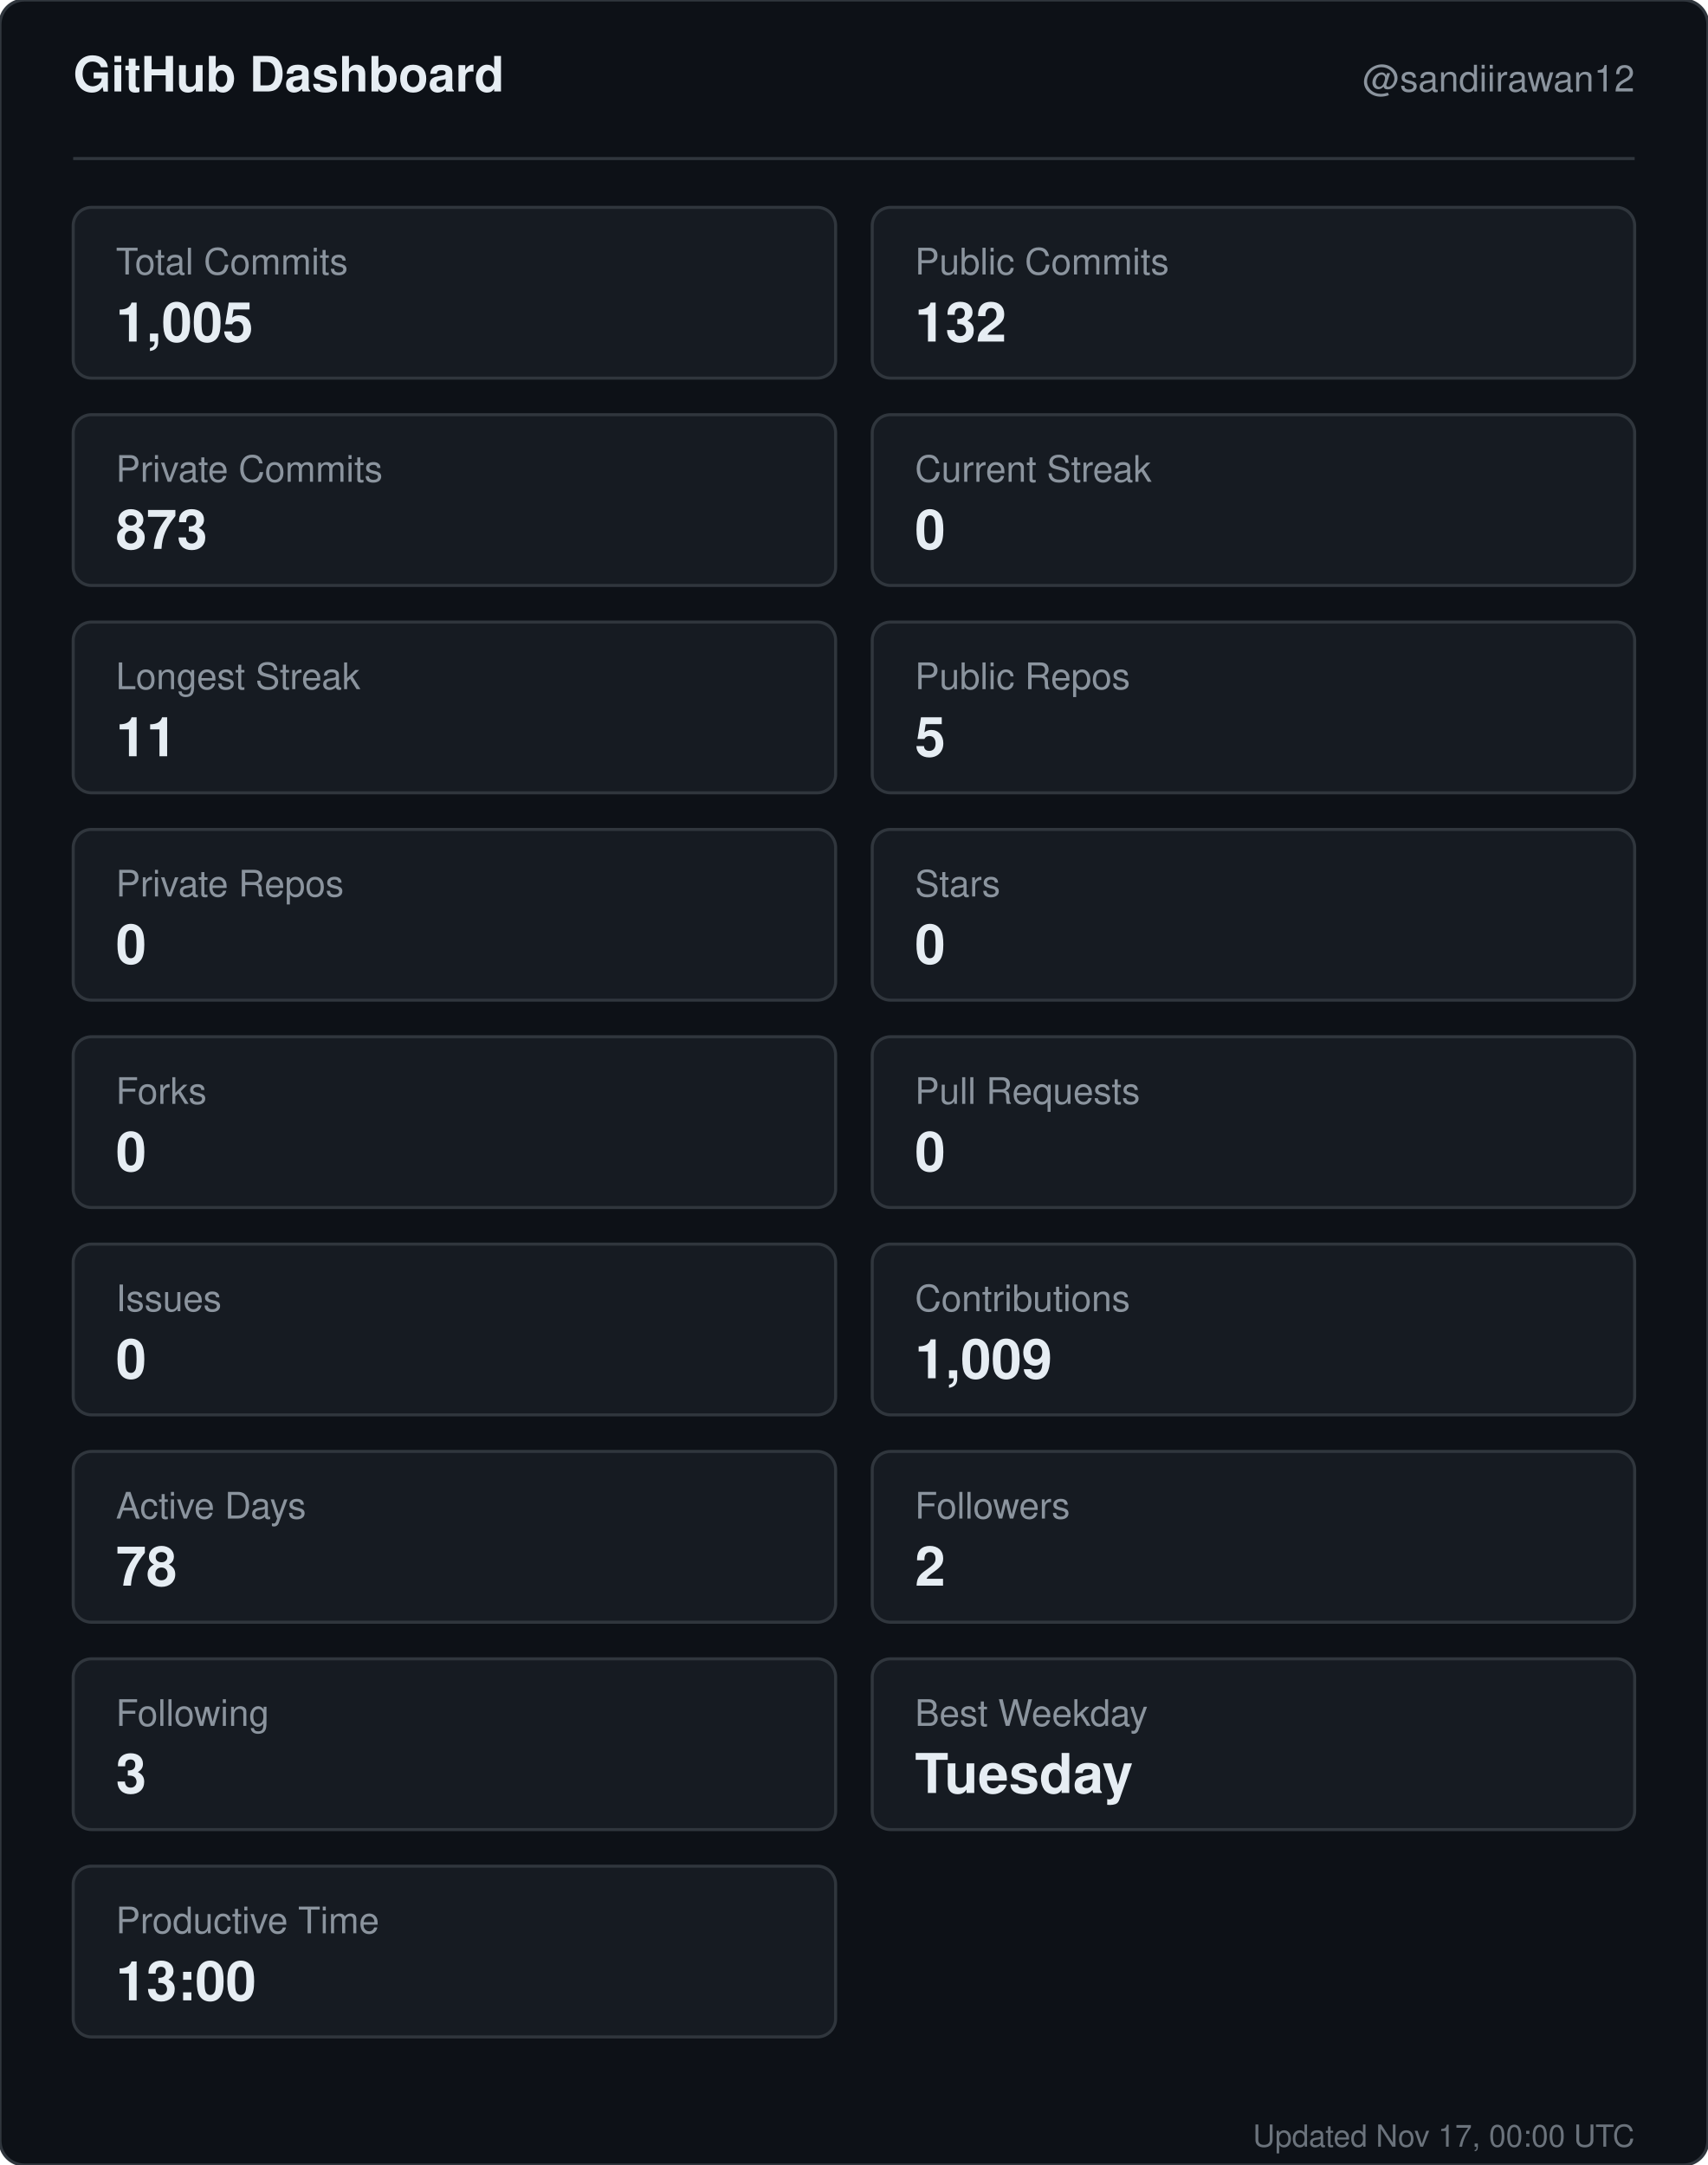
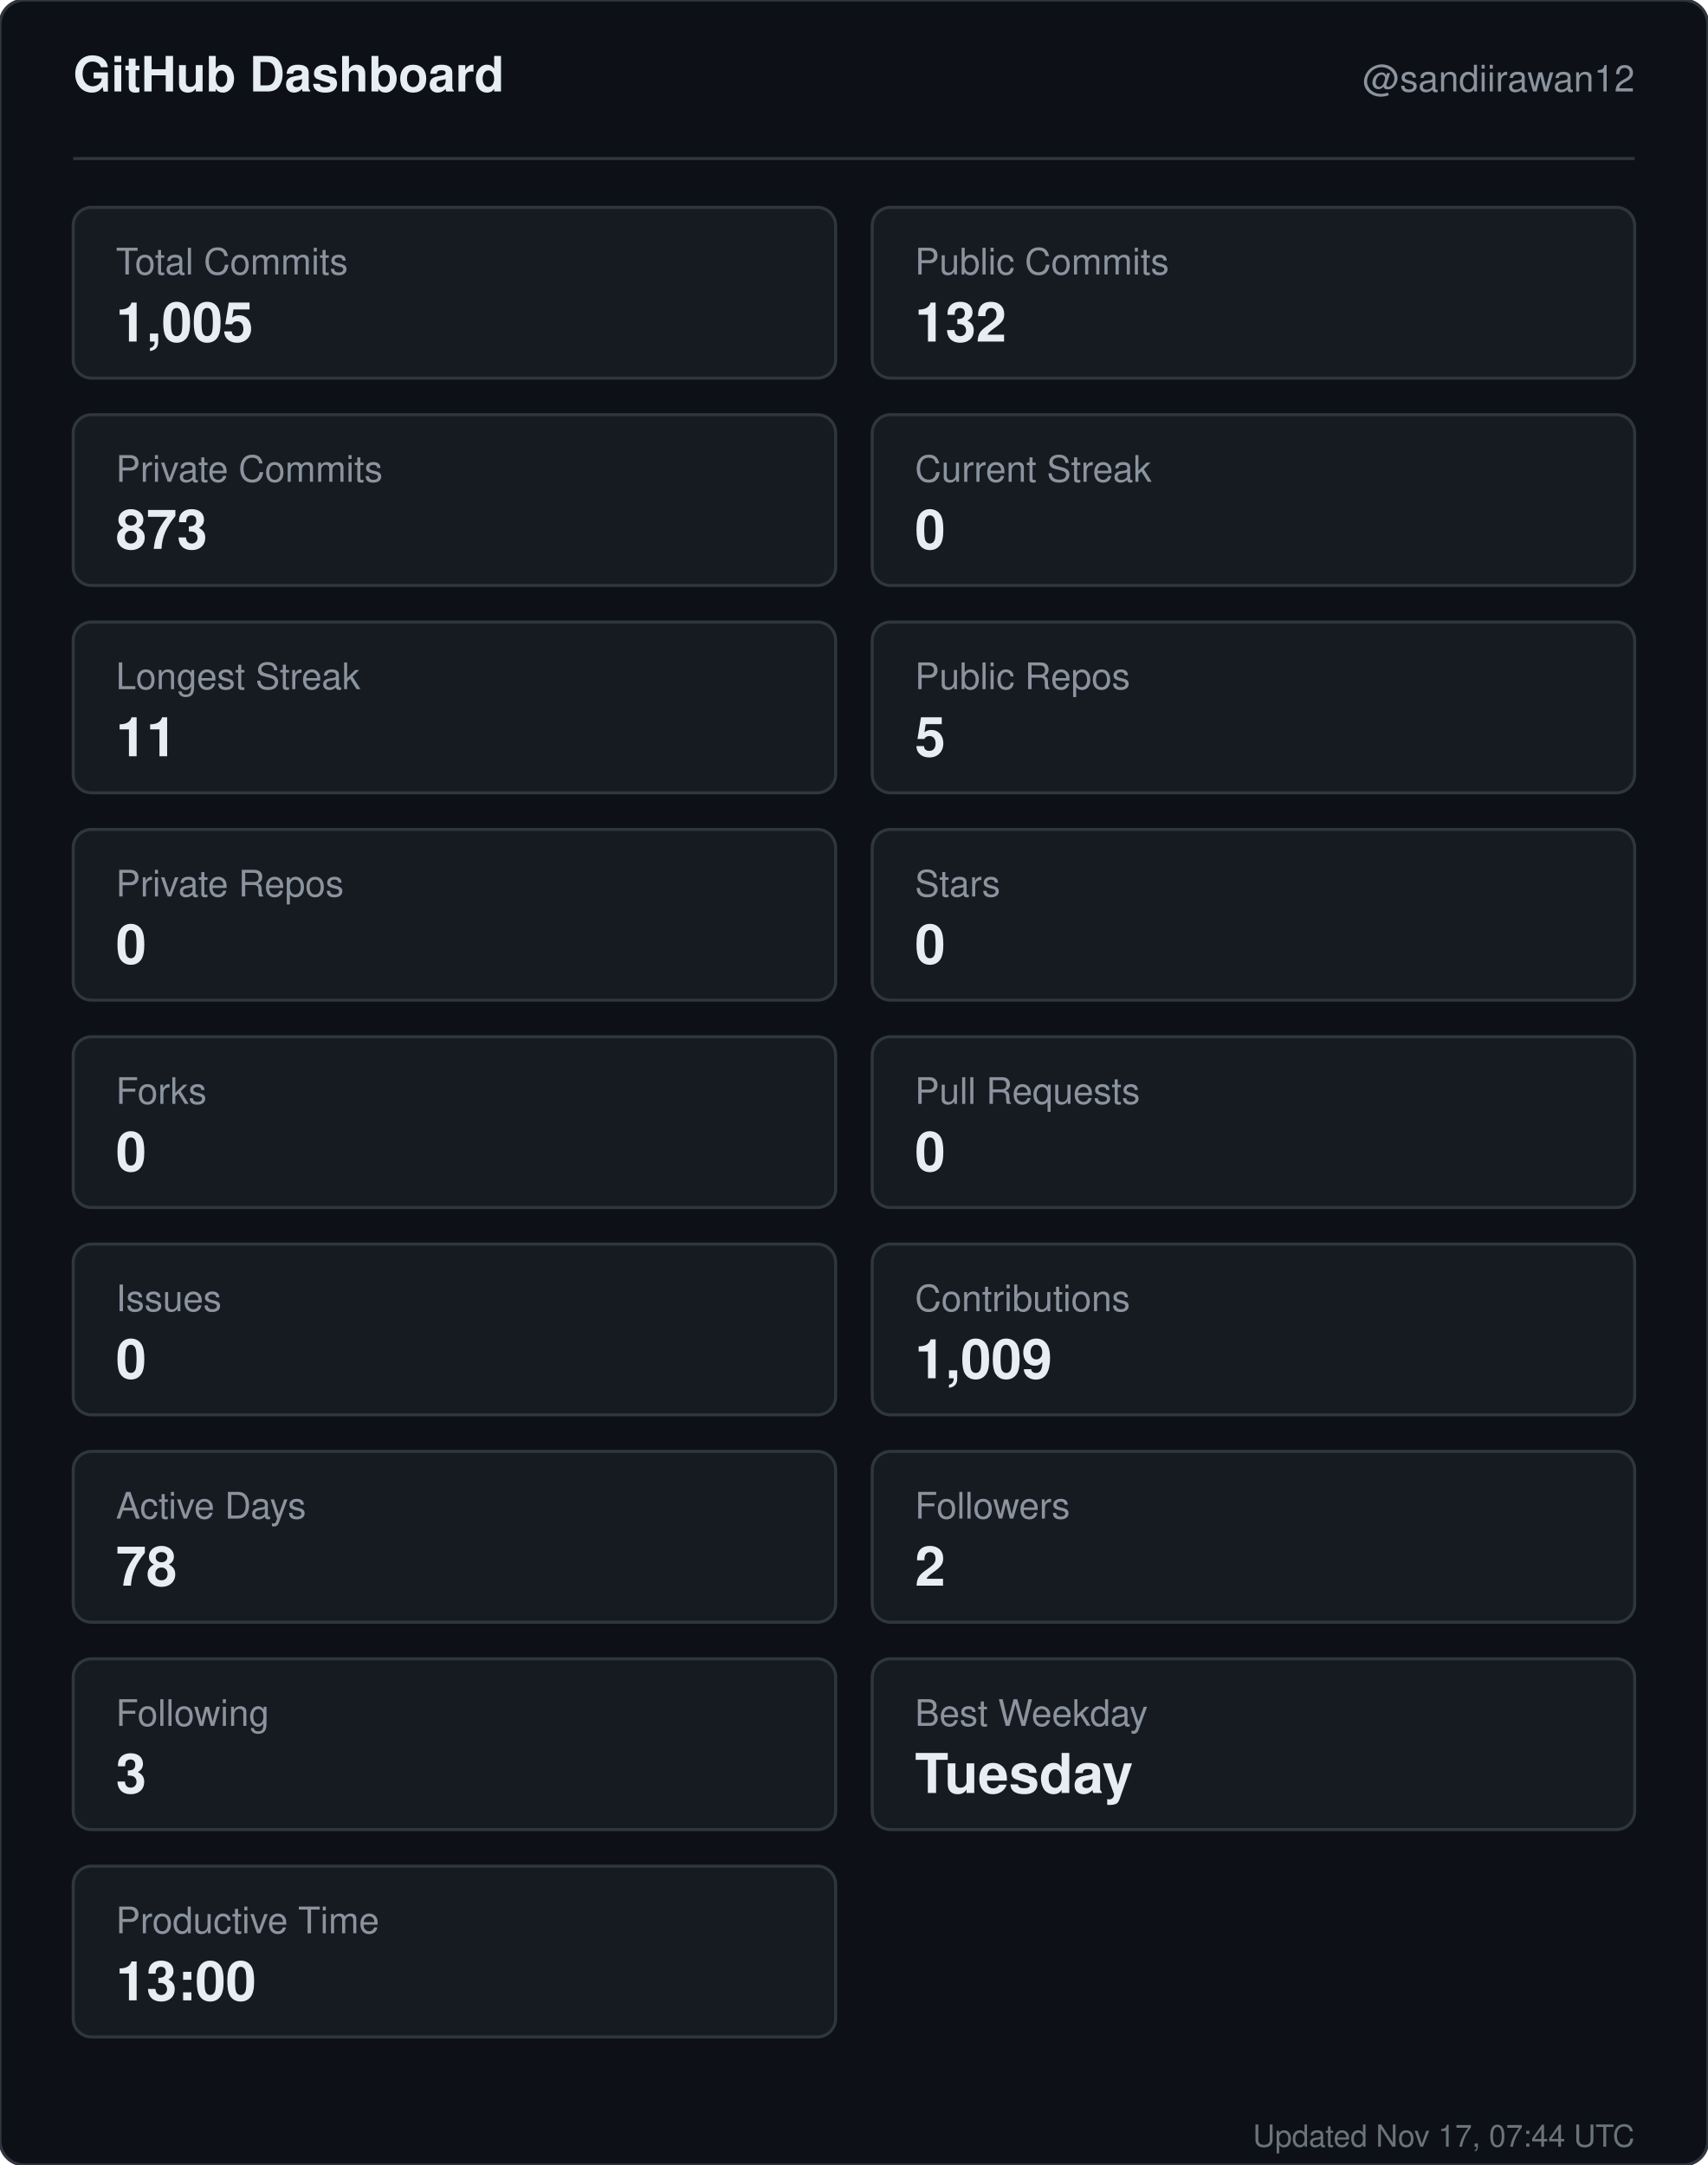
<svg xmlns="http://www.w3.org/2000/svg" width="560" height="710" viewBox="0 0 560 710" role="img" aria-label="GitHub dashboard for sandiirawan12">
  <rect width="560" height="710" rx="8" fill="#0d1117" stroke="#30363d" />
  <g font-family="-apple-system, BlinkMacSystemFont, Segoe UI, Helvetica, Arial, sans-serif">
    <text x="24" y="30" fill="#e6edf3" font-size="16" font-weight="700">GitHub Dashboard</text>
    <text x="536" y="30" fill="#8b949e" font-size="12" text-anchor="end">@sandiirawan12</text>
    <line x1="24" y1="52" x2="536" y2="52" stroke="#30363d" />
    <rect x="24" y="68" width="250" height="56" rx="6" fill="#161b22" stroke="#30363d" />
    <text x="38" y="90" fill="#8b949e" font-size="12">Total Commits</text>
    <text x="38" y="112" fill="#e6edf3" font-size="18" font-weight="700">1,005</text>
    <rect x="286" y="68" width="250" height="56" rx="6" fill="#161b22" stroke="#30363d" />
    <text x="300" y="90" fill="#8b949e" font-size="12">Public Commits</text>
    <text x="300" y="112" fill="#e6edf3" font-size="18" font-weight="700">132</text>
    <rect x="24" y="136" width="250" height="56" rx="6" fill="#161b22" stroke="#30363d" />
    <text x="38" y="158" fill="#8b949e" font-size="12">Private Commits</text>
    <text x="38" y="180" fill="#e6edf3" font-size="18" font-weight="700">873</text>
    <rect x="286" y="136" width="250" height="56" rx="6" fill="#161b22" stroke="#30363d" />
    <text x="300" y="158" fill="#8b949e" font-size="12">Current Streak</text>
    <text x="300" y="180" fill="#e6edf3" font-size="18" font-weight="700">0</text>
    <rect x="24" y="204" width="250" height="56" rx="6" fill="#161b22" stroke="#30363d" />
    <text x="38" y="226" fill="#8b949e" font-size="12">Longest Streak</text>
    <text x="38" y="248" fill="#e6edf3" font-size="18" font-weight="700">11</text>
    <rect x="286" y="204" width="250" height="56" rx="6" fill="#161b22" stroke="#30363d" />
    <text x="300" y="226" fill="#8b949e" font-size="12">Public Repos</text>
    <text x="300" y="248" fill="#e6edf3" font-size="18" font-weight="700">5</text>
    <rect x="24" y="272" width="250" height="56" rx="6" fill="#161b22" stroke="#30363d" />
    <text x="38" y="294" fill="#8b949e" font-size="12">Private Repos</text>
    <text x="38" y="316" fill="#e6edf3" font-size="18" font-weight="700">0</text>
    <rect x="286" y="272" width="250" height="56" rx="6" fill="#161b22" stroke="#30363d" />
    <text x="300" y="294" fill="#8b949e" font-size="12">Stars</text>
    <text x="300" y="316" fill="#e6edf3" font-size="18" font-weight="700">0</text>
    <rect x="24" y="340" width="250" height="56" rx="6" fill="#161b22" stroke="#30363d" />
    <text x="38" y="362" fill="#8b949e" font-size="12">Forks</text>
    <text x="38" y="384" fill="#e6edf3" font-size="18" font-weight="700">0</text>
    <rect x="286" y="340" width="250" height="56" rx="6" fill="#161b22" stroke="#30363d" />
    <text x="300" y="362" fill="#8b949e" font-size="12">Pull Requests</text>
    <text x="300" y="384" fill="#e6edf3" font-size="18" font-weight="700">0</text>
    <rect x="24" y="408" width="250" height="56" rx="6" fill="#161b22" stroke="#30363d" />
    <text x="38" y="430" fill="#8b949e" font-size="12">Issues</text>
    <text x="38" y="452" fill="#e6edf3" font-size="18" font-weight="700">0</text>
    <rect x="286" y="408" width="250" height="56" rx="6" fill="#161b22" stroke="#30363d" />
    <text x="300" y="430" fill="#8b949e" font-size="12">Contributions</text>
    <text x="300" y="452" fill="#e6edf3" font-size="18" font-weight="700">1,009</text>
    <rect x="24" y="476" width="250" height="56" rx="6" fill="#161b22" stroke="#30363d" />
    <text x="38" y="498" fill="#8b949e" font-size="12">Active Days</text>
    <text x="38" y="520" fill="#e6edf3" font-size="18" font-weight="700">78</text>
    <rect x="286" y="476" width="250" height="56" rx="6" fill="#161b22" stroke="#30363d" />
    <text x="300" y="498" fill="#8b949e" font-size="12">Followers</text>
    <text x="300" y="520" fill="#e6edf3" font-size="18" font-weight="700">2</text>
    <rect x="24" y="544" width="250" height="56" rx="6" fill="#161b22" stroke="#30363d" />
    <text x="38" y="566" fill="#8b949e" font-size="12">Following</text>
    <text x="38" y="588" fill="#e6edf3" font-size="18" font-weight="700">3</text>
    <rect x="286" y="544" width="250" height="56" rx="6" fill="#161b22" stroke="#30363d" />
    <text x="300" y="566" fill="#8b949e" font-size="12">Best Weekday</text>
    <text x="300" y="588" fill="#e6edf3" font-size="18" font-weight="700">Tuesday</text>
    <rect x="24" y="612" width="250" height="56" rx="6" fill="#161b22" stroke="#30363d" />
    <text x="38" y="634" fill="#8b949e" font-size="12">Productive Time</text>
    <text x="38" y="656" fill="#e6edf3" font-size="18" font-weight="700">13:00</text>
-     <text x="536" y="704" fill="#8b949e" font-size="10" text-anchor="end" opacity="0.75">Updated Nov 17, 00:00 UTC</text>
+     <text x="536" y="704" fill="#8b949e" font-size="10" text-anchor="end" opacity="0.75">Updated Nov 17, 07:44 UTC</text>
  </g>
</svg>
